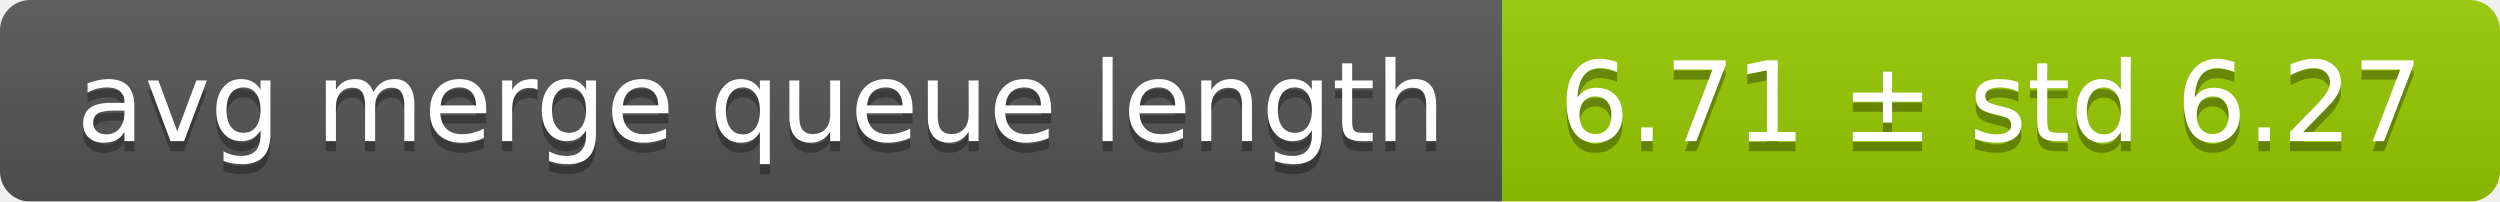
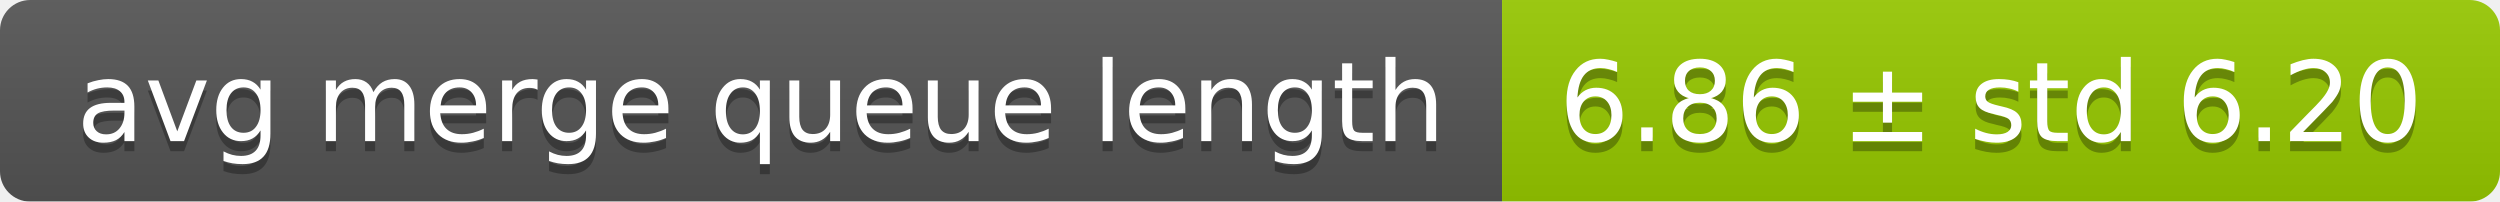
<svg xmlns="http://www.w3.org/2000/svg" width="248" height="20">
  <linearGradient id="smooth" x2="0" y2="100%">
    <stop offset="0" stop-color="#bbb" stop-opacity=".1" />
    <stop offset="1" stop-opacity=".1" />
  </linearGradient>
  <mask id="round">
    <rect width="248" height="20" rx="3" fill="#fff" />
  </mask>
  <g mask="url(#round)">
    <rect width="149" height="20" fill="#555" />
    <rect x="149" width="99" height="20" fill="#97ca00" />
    <rect width="248" height="20" fill="url(#smooth)" />
  </g>
  <g fill="#fff" text-anchor="middle" font-family="DejaVu Sans,Verdana,Geneva,sans-serif" font-size="11">
    <text x="75.5" y="15" fill="#010101" fill-opacity=".3">avg merge queue length</text>
    <text x="75.5" y="14">avg merge queue length</text>
-     <text x="197.5" y="15" fill="#010101" fill-opacity=".3">6.71 ± std 6.27</text>
-     <text x="197.5" y="14">6.71 ± std 6.27</text>
+     <text x="197.5" y="15" fill="#010101" fill-opacity=".3">6.86 ± std 6.20</text>
+     <text x="197.5" y="14">6.86 ± std 6.20</text>
  </g>
</svg>
